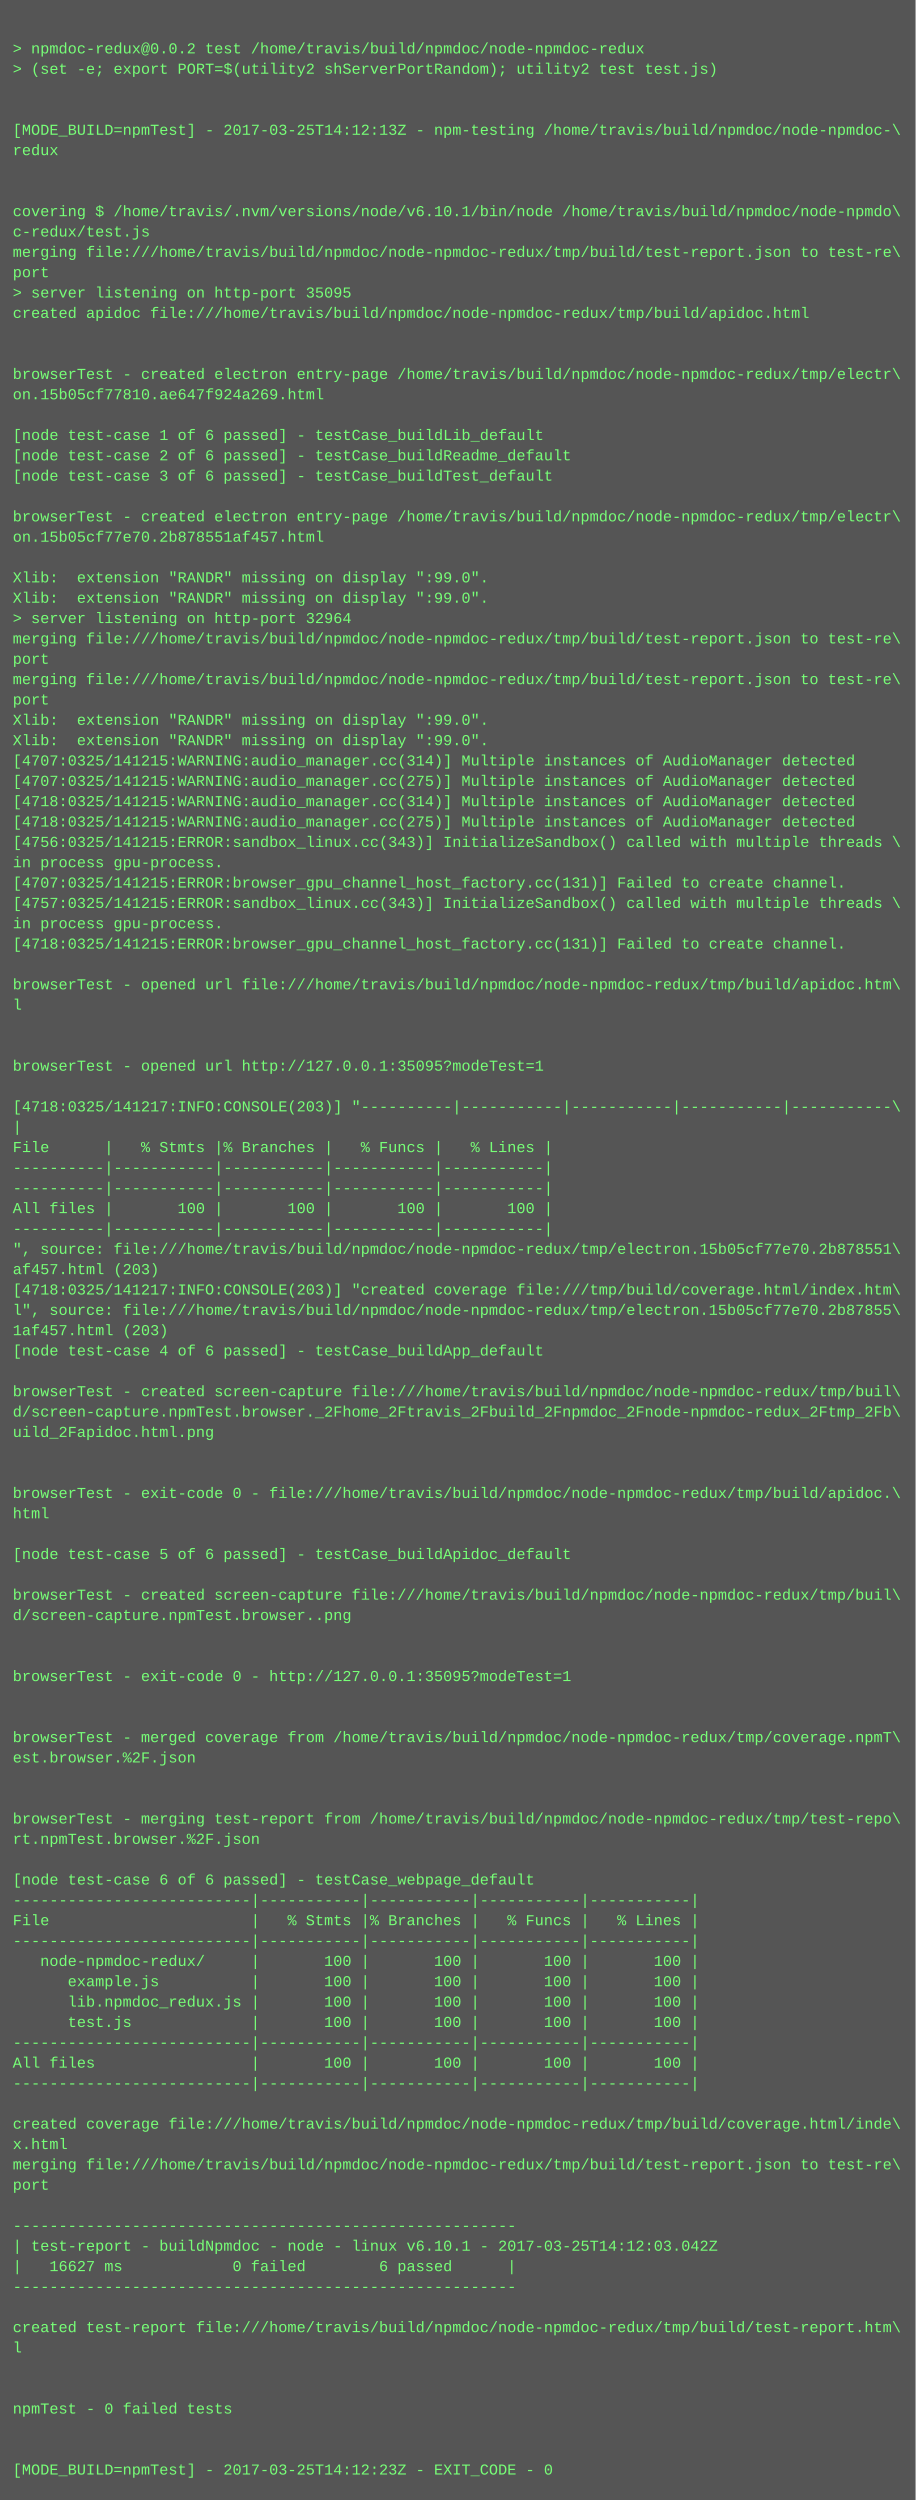
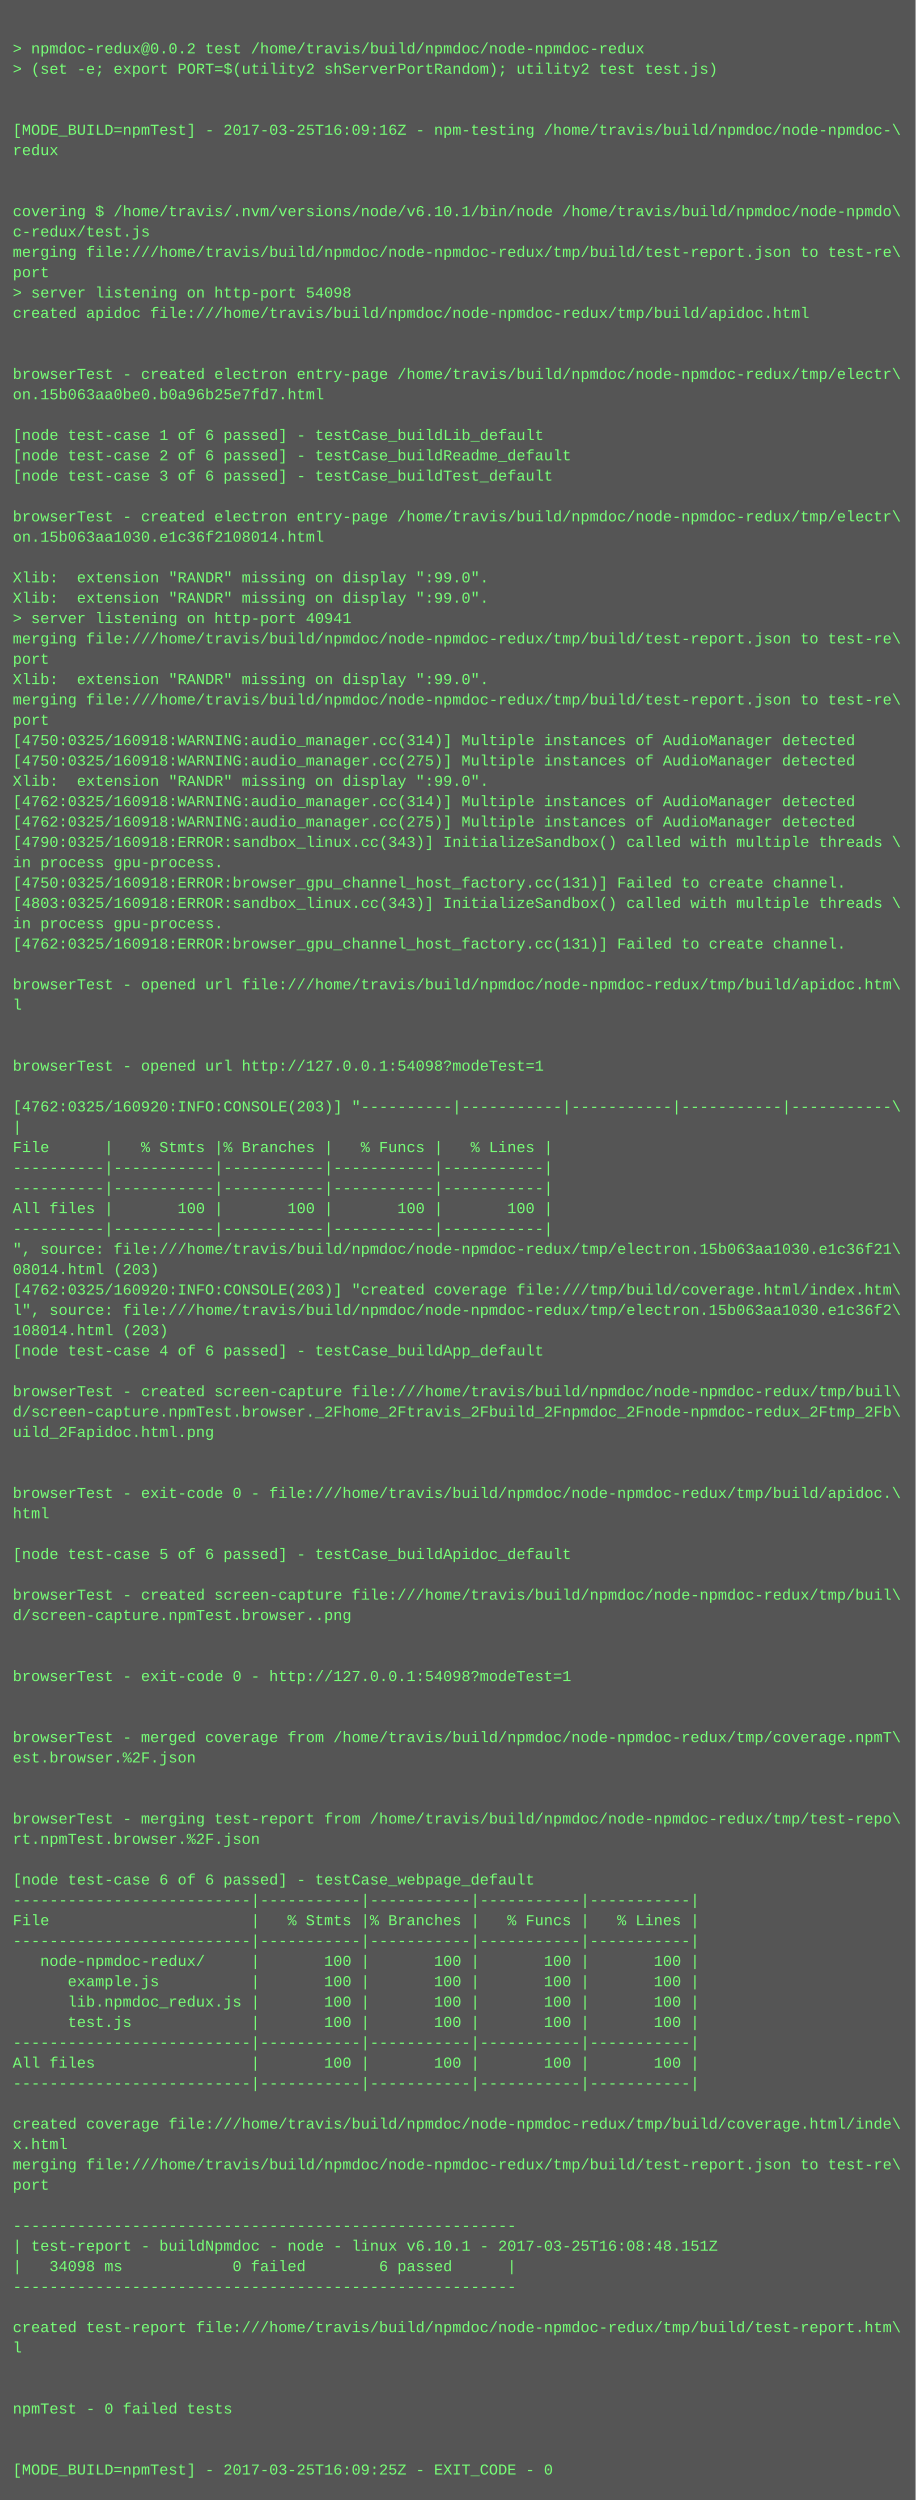
<svg xmlns="http://www.w3.org/2000/svg" height="1966" width="720">
  <rect height="1966" fill="#555" width="720" />
  <text fill="#7f7" font-family="Courier New" font-size="12" xml:space="preserve">
    <tspan x="10" y="26" />
    <tspan x="10" y="42">&gt; npmdoc-redux@0.0.2 test /home/travis/build/npmdoc/node-npmdoc-redux</tspan>
    <tspan x="10" y="58">&gt; (set -e; export PORT=$(utility2 shServerPortRandom); utility2 test test.js)</tspan>
    <tspan x="10" y="74" />
    <tspan x="10" y="90" />
-     <tspan x="10" y="106">[MODE_BUILD=npmTest] - 2017-03-25T14:12:13Z - npm-testing /home/travis/build/npmdoc/node-npmdoc-\</tspan>
+     <tspan x="10" y="106">[MODE_BUILD=npmTest] - 2017-03-25T16:09:16Z - npm-testing /home/travis/build/npmdoc/node-npmdoc-\</tspan>
    <tspan x="10" y="122">redux</tspan>
    <tspan x="10" y="138" />
    <tspan x="10" y="154" />
    <tspan x="10" y="170">covering $ /home/travis/.nvm/versions/node/v6.10.1/bin/node /home/travis/build/npmdoc/node-npmdo\</tspan>
    <tspan x="10" y="186">c-redux/test.js</tspan>
    <tspan x="10" y="202">merging file:///home/travis/build/npmdoc/node-npmdoc-redux/tmp/build/test-report.json to test-re\</tspan>
    <tspan x="10" y="218">port</tspan>
-     <tspan x="10" y="234">&gt; server listening on http-port 35095</tspan>
+     <tspan x="10" y="234">&gt; server listening on http-port 54098</tspan>
    <tspan x="10" y="250">created apidoc file:///home/travis/build/npmdoc/node-npmdoc-redux/tmp/build/apidoc.html</tspan>
    <tspan x="10" y="266" />
    <tspan x="10" y="282" />
    <tspan x="10" y="298">browserTest - created electron entry-page /home/travis/build/npmdoc/node-npmdoc-redux/tmp/electr\</tspan>
-     <tspan x="10" y="314">on.15b05cf77810.ae647f924a269.html</tspan>
+     <tspan x="10" y="314">on.15b063aa0be0.b0a96b25e7fd7.html</tspan>
    <tspan x="10" y="330" />
    <tspan x="10" y="346">[node test-case 1 of 6 passed] - testCase_buildLib_default</tspan>
    <tspan x="10" y="362">[node test-case 2 of 6 passed] - testCase_buildReadme_default</tspan>
    <tspan x="10" y="378">[node test-case 3 of 6 passed] - testCase_buildTest_default</tspan>
    <tspan x="10" y="394" />
    <tspan x="10" y="410">browserTest - created electron entry-page /home/travis/build/npmdoc/node-npmdoc-redux/tmp/electr\</tspan>
-     <tspan x="10" y="426">on.15b05cf77e70.2b878551af457.html</tspan>
+     <tspan x="10" y="426">on.15b063aa1030.e1c36f2108014.html</tspan>
    <tspan x="10" y="442" />
    <tspan x="10" y="458">Xlib:  extension "RANDR" missing on display ":99.0".</tspan>
    <tspan x="10" y="474">Xlib:  extension "RANDR" missing on display ":99.0".</tspan>
-     <tspan x="10" y="490">&gt; server listening on http-port 32964</tspan>
+     <tspan x="10" y="490">&gt; server listening on http-port 40941</tspan>
    <tspan x="10" y="506">merging file:///home/travis/build/npmdoc/node-npmdoc-redux/tmp/build/test-report.json to test-re\</tspan>
    <tspan x="10" y="522">port</tspan>
-     <tspan x="10" y="538">merging file:///home/travis/build/npmdoc/node-npmdoc-redux/tmp/build/test-report.json to test-re\</tspan>
-     <tspan x="10" y="554">port</tspan>
-     <tspan x="10" y="570">Xlib:  extension "RANDR" missing on display ":99.0".</tspan>
-     <tspan x="10" y="586">Xlib:  extension "RANDR" missing on display ":99.0".</tspan>
-     <tspan x="10" y="602">[4707:0325/141215:WARNING:audio_manager.cc(314)] Multiple instances of AudioManager detected</tspan>
-     <tspan x="10" y="618">[4707:0325/141215:WARNING:audio_manager.cc(275)] Multiple instances of AudioManager detected</tspan>
-     <tspan x="10" y="634">[4718:0325/141215:WARNING:audio_manager.cc(314)] Multiple instances of AudioManager detected</tspan>
-     <tspan x="10" y="650">[4718:0325/141215:WARNING:audio_manager.cc(275)] Multiple instances of AudioManager detected</tspan>
-     <tspan x="10" y="666">[4756:0325/141215:ERROR:sandbox_linux.cc(343)] InitializeSandbox() called with multiple threads \</tspan>
+     <tspan x="10" y="538">Xlib:  extension "RANDR" missing on display ":99.0".</tspan>
+     <tspan x="10" y="554">merging file:///home/travis/build/npmdoc/node-npmdoc-redux/tmp/build/test-report.json to test-re\</tspan>
+     <tspan x="10" y="570">port</tspan>
+     <tspan x="10" y="586">[4750:0325/160918:WARNING:audio_manager.cc(314)] Multiple instances of AudioManager detected</tspan>
+     <tspan x="10" y="602">[4750:0325/160918:WARNING:audio_manager.cc(275)] Multiple instances of AudioManager detected</tspan>
+     <tspan x="10" y="618">Xlib:  extension "RANDR" missing on display ":99.0".</tspan>
+     <tspan x="10" y="634">[4762:0325/160918:WARNING:audio_manager.cc(314)] Multiple instances of AudioManager detected</tspan>
+     <tspan x="10" y="650">[4762:0325/160918:WARNING:audio_manager.cc(275)] Multiple instances of AudioManager detected</tspan>
+     <tspan x="10" y="666">[4790:0325/160918:ERROR:sandbox_linux.cc(343)] InitializeSandbox() called with multiple threads \</tspan>
    <tspan x="10" y="682">in process gpu-process. </tspan>
-     <tspan x="10" y="698">[4707:0325/141215:ERROR:browser_gpu_channel_host_factory.cc(131)] Failed to create channel.</tspan>
-     <tspan x="10" y="714">[4757:0325/141215:ERROR:sandbox_linux.cc(343)] InitializeSandbox() called with multiple threads \</tspan>
+     <tspan x="10" y="698">[4750:0325/160918:ERROR:browser_gpu_channel_host_factory.cc(131)] Failed to create channel.</tspan>
+     <tspan x="10" y="714">[4803:0325/160918:ERROR:sandbox_linux.cc(343)] InitializeSandbox() called with multiple threads \</tspan>
    <tspan x="10" y="730">in process gpu-process. </tspan>
-     <tspan x="10" y="746">[4718:0325/141215:ERROR:browser_gpu_channel_host_factory.cc(131)] Failed to create channel.</tspan>
+     <tspan x="10" y="746">[4762:0325/160918:ERROR:browser_gpu_channel_host_factory.cc(131)] Failed to create channel.</tspan>
    <tspan x="10" y="762" />
    <tspan x="10" y="778">browserTest - opened url file:///home/travis/build/npmdoc/node-npmdoc-redux/tmp/build/apidoc.htm\</tspan>
    <tspan x="10" y="794">l</tspan>
    <tspan x="10" y="810" />
    <tspan x="10" y="826" />
-     <tspan x="10" y="842">browserTest - opened url http://127.0.0.1:35095?modeTest=1</tspan>
+     <tspan x="10" y="842">browserTest - opened url http://127.0.0.1:54098?modeTest=1</tspan>
    <tspan x="10" y="858" />
-     <tspan x="10" y="874">[4718:0325/141217:INFO:CONSOLE(203)] "----------|-----------|-----------|-----------|-----------\</tspan>
+     <tspan x="10" y="874">[4762:0325/160920:INFO:CONSOLE(203)] "----------|-----------|-----------|-----------|-----------\</tspan>
    <tspan x="10" y="890">|</tspan>
    <tspan x="10" y="906">File      |   % Stmts |% Branches |   % Funcs |   % Lines |</tspan>
    <tspan x="10" y="922">----------|-----------|-----------|-----------|-----------|</tspan>
    <tspan x="10" y="938">----------|-----------|-----------|-----------|-----------|</tspan>
    <tspan x="10" y="954">All files |       100 |       100 |       100 |       100 |</tspan>
    <tspan x="10" y="970">----------|-----------|-----------|-----------|-----------|</tspan>
-     <tspan x="10" y="986">", source: file:///home/travis/build/npmdoc/node-npmdoc-redux/tmp/electron.15b05cf77e70.2b878551\</tspan>
-     <tspan x="10" y="1002">af457.html (203)</tspan>
-     <tspan x="10" y="1018">[4718:0325/141217:INFO:CONSOLE(203)] "created coverage file:///tmp/build/coverage.html/index.htm\</tspan>
-     <tspan x="10" y="1034">l", source: file:///home/travis/build/npmdoc/node-npmdoc-redux/tmp/electron.15b05cf77e70.2b87855\</tspan>
-     <tspan x="10" y="1050">1af457.html (203)</tspan>
+     <tspan x="10" y="986">", source: file:///home/travis/build/npmdoc/node-npmdoc-redux/tmp/electron.15b063aa1030.e1c36f21\</tspan>
+     <tspan x="10" y="1002">08014.html (203)</tspan>
+     <tspan x="10" y="1018">[4762:0325/160920:INFO:CONSOLE(203)] "created coverage file:///tmp/build/coverage.html/index.htm\</tspan>
+     <tspan x="10" y="1034">l", source: file:///home/travis/build/npmdoc/node-npmdoc-redux/tmp/electron.15b063aa1030.e1c36f2\</tspan>
+     <tspan x="10" y="1050">108014.html (203)</tspan>
    <tspan x="10" y="1066">[node test-case 4 of 6 passed] - testCase_buildApp_default</tspan>
    <tspan x="10" y="1082" />
    <tspan x="10" y="1098">browserTest - created screen-capture file:///home/travis/build/npmdoc/node-npmdoc-redux/tmp/buil\</tspan>
    <tspan x="10" y="1114">d/screen-capture.npmTest.browser._2Fhome_2Ftravis_2Fbuild_2Fnpmdoc_2Fnode-npmdoc-redux_2Ftmp_2Fb\</tspan>
    <tspan x="10" y="1130">uild_2Fapidoc.html.png</tspan>
    <tspan x="10" y="1146" />
    <tspan x="10" y="1162" />
    <tspan x="10" y="1178">browserTest - exit-code 0 - file:///home/travis/build/npmdoc/node-npmdoc-redux/tmp/build/apidoc.\</tspan>
    <tspan x="10" y="1194">html</tspan>
    <tspan x="10" y="1210" />
    <tspan x="10" y="1226">[node test-case 5 of 6 passed] - testCase_buildApidoc_default</tspan>
    <tspan x="10" y="1242" />
    <tspan x="10" y="1258">browserTest - created screen-capture file:///home/travis/build/npmdoc/node-npmdoc-redux/tmp/buil\</tspan>
    <tspan x="10" y="1274">d/screen-capture.npmTest.browser..png</tspan>
    <tspan x="10" y="1290" />
    <tspan x="10" y="1306" />
-     <tspan x="10" y="1322">browserTest - exit-code 0 - http://127.0.0.1:35095?modeTest=1</tspan>
+     <tspan x="10" y="1322">browserTest - exit-code 0 - http://127.0.0.1:54098?modeTest=1</tspan>
    <tspan x="10" y="1338" />
    <tspan x="10" y="1354" />
    <tspan x="10" y="1370">browserTest - merged coverage from /home/travis/build/npmdoc/node-npmdoc-redux/tmp/coverage.npmT\</tspan>
    <tspan x="10" y="1386">est.browser.%2F.json</tspan>
    <tspan x="10" y="1402" />
    <tspan x="10" y="1418" />
    <tspan x="10" y="1434">browserTest - merging test-report from /home/travis/build/npmdoc/node-npmdoc-redux/tmp/test-repo\</tspan>
    <tspan x="10" y="1450">rt.npmTest.browser.%2F.json</tspan>
    <tspan x="10" y="1466" />
    <tspan x="10" y="1482">[node test-case 6 of 6 passed] - testCase_webpage_default</tspan>
    <tspan x="10" y="1498">--------------------------|-----------|-----------|-----------|-----------|</tspan>
    <tspan x="10" y="1514">File                      |   % Stmts |% Branches |   % Funcs |   % Lines |</tspan>
    <tspan x="10" y="1530">--------------------------|-----------|-----------|-----------|-----------|</tspan>
    <tspan x="10" y="1546">   node-npmdoc-redux/     |       100 |       100 |       100 |       100 |</tspan>
    <tspan x="10" y="1562">      example.js          |       100 |       100 |       100 |       100 |</tspan>
    <tspan x="10" y="1578">      lib.npmdoc_redux.js |       100 |       100 |       100 |       100 |</tspan>
    <tspan x="10" y="1594">      test.js             |       100 |       100 |       100 |       100 |</tspan>
    <tspan x="10" y="1610">--------------------------|-----------|-----------|-----------|-----------|</tspan>
    <tspan x="10" y="1626">All files                 |       100 |       100 |       100 |       100 |</tspan>
    <tspan x="10" y="1642">--------------------------|-----------|-----------|-----------|-----------|</tspan>
    <tspan x="10" y="1658" />
    <tspan x="10" y="1674">created coverage file:///home/travis/build/npmdoc/node-npmdoc-redux/tmp/build/coverage.html/inde\</tspan>
    <tspan x="10" y="1690">x.html</tspan>
    <tspan x="10" y="1706">merging file:///home/travis/build/npmdoc/node-npmdoc-redux/tmp/build/test-report.json to test-re\</tspan>
    <tspan x="10" y="1722">port</tspan>
    <tspan x="10" y="1738" />
    <tspan x="10" y="1754">-------------------------------------------------------</tspan>
-     <tspan x="10" y="1770">| test-report - buildNpmdoc - node - linux v6.10.1 - 2017-03-25T14:12:03.042Z</tspan>
-     <tspan x="10" y="1786">|   16627 ms            0 failed        6 passed      |</tspan>
+     <tspan x="10" y="1770">| test-report - buildNpmdoc - node - linux v6.10.1 - 2017-03-25T16:08:48.151Z</tspan>
+     <tspan x="10" y="1786">|   34098 ms            0 failed        6 passed      |</tspan>
    <tspan x="10" y="1802">-------------------------------------------------------</tspan>
    <tspan x="10" y="1818" />
    <tspan x="10" y="1834">created test-report file:///home/travis/build/npmdoc/node-npmdoc-redux/tmp/build/test-report.htm\</tspan>
    <tspan x="10" y="1850">l</tspan>
    <tspan x="10" y="1866" />
    <tspan x="10" y="1882" />
    <tspan x="10" y="1898">npmTest - 0 failed tests</tspan>
    <tspan x="10" y="1914" />
    <tspan x="10" y="1930" />
-     <tspan x="10" y="1946">[MODE_BUILD=npmTest] - 2017-03-25T14:12:23Z - EXIT_CODE - 0</tspan>
+     <tspan x="10" y="1946">[MODE_BUILD=npmTest] - 2017-03-25T16:09:25Z - EXIT_CODE - 0</tspan>
  </text>
</svg>
